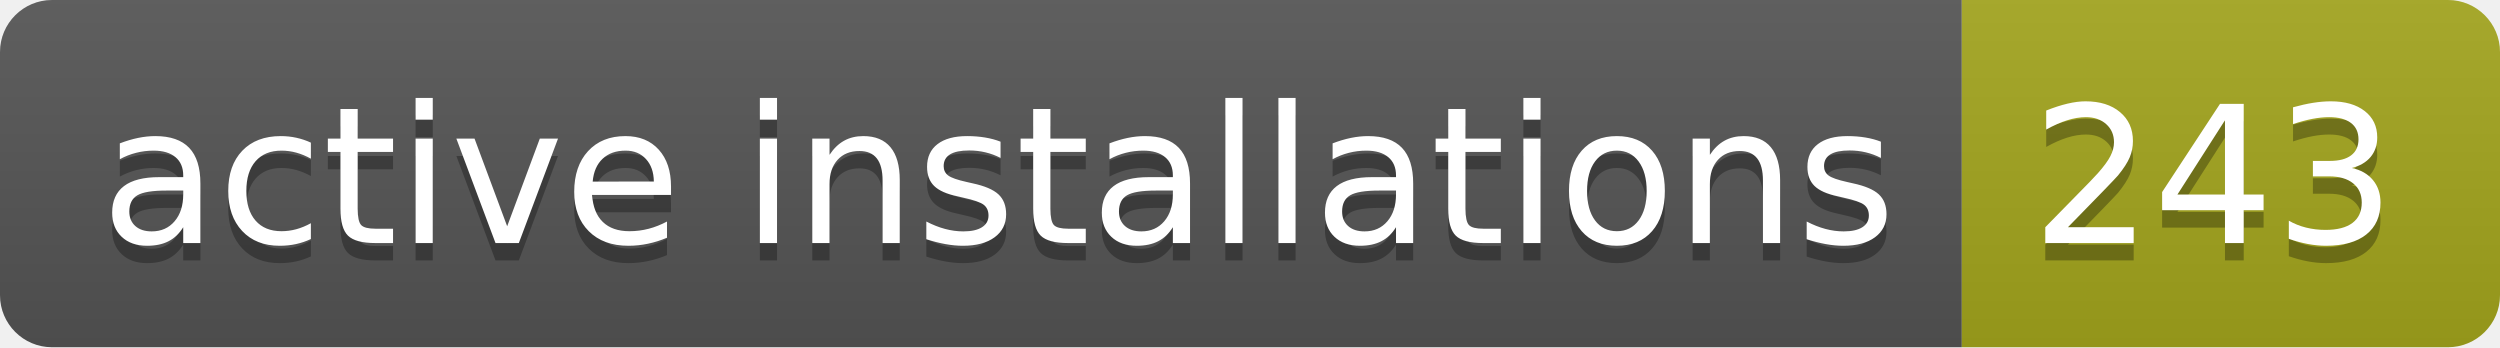
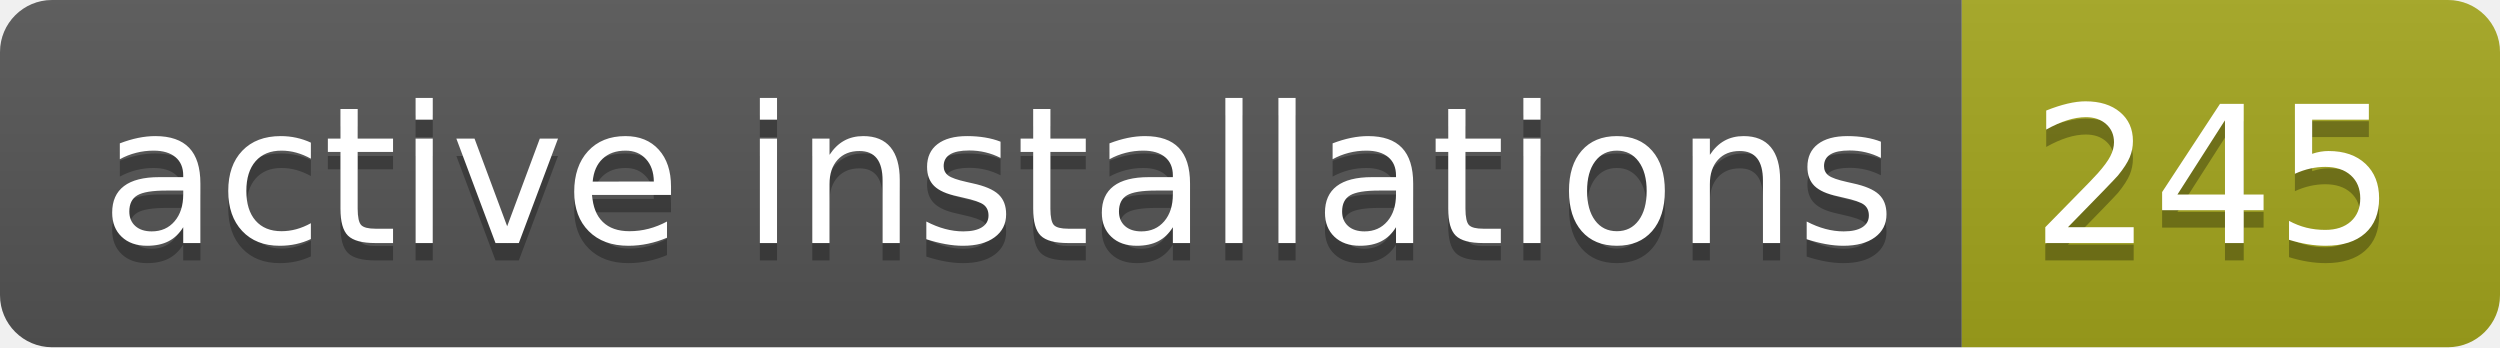
- <svg xmlns="http://www.w3.org/2000/svg" width="144" height="20" role="img" aria-label="active installations: 243">
+ <svg xmlns="http://www.w3.org/2000/svg" width="144" height="20" role="img" aria-label="active installations: 245">
  <linearGradient id="s" x2="0" y2="100%">
    <stop offset="0" stop-color="#bbb" stop-opacity=".1" />
    <stop offset="1" stop-opacity=".1" />
  </linearGradient>
  <clipPath id="r">
    <rect width="144" height="20" rx="3" fill="#fff" />
  </clipPath>
  <g clip-path="url(#r)">
    <rect width="113" height="20" fill="#555" />
    <rect x="113" width="31" height="20" fill="#a4a61d" />
    <rect width="144" height="20" fill="url(#s)" />
  </g>
  <g fill="#fff" text-anchor="middle" font-family="Verdana,Geneva,DejaVu Sans,sans-serif" text-rendering="geometricPrecision" font-size="110">
    <text aria-hidden="true" x="575" y="150" fill="#010101" fill-opacity=".3" transform="scale(.1)" textLength="1030">active installations</text>
    <text x="575" y="140" transform="scale(.1)" fill="#fff" textLength="1030">active installations</text>
-     <text aria-hidden="true" x="1275" y="150" fill="#010101" fill-opacity=".3" transform="scale(.1)" textLength="210">243</text>
-     <text x="1275" y="140" transform="scale(.1)" fill="#fff" textLength="210">243</text>
+     <text aria-hidden="true" x="1275" y="150" fill="#010101" fill-opacity=".3" transform="scale(.1)" textLength="210">245</text>
+     <text x="1275" y="140" transform="scale(.1)" fill="#fff" textLength="210">245</text>
  </g>
</svg>
